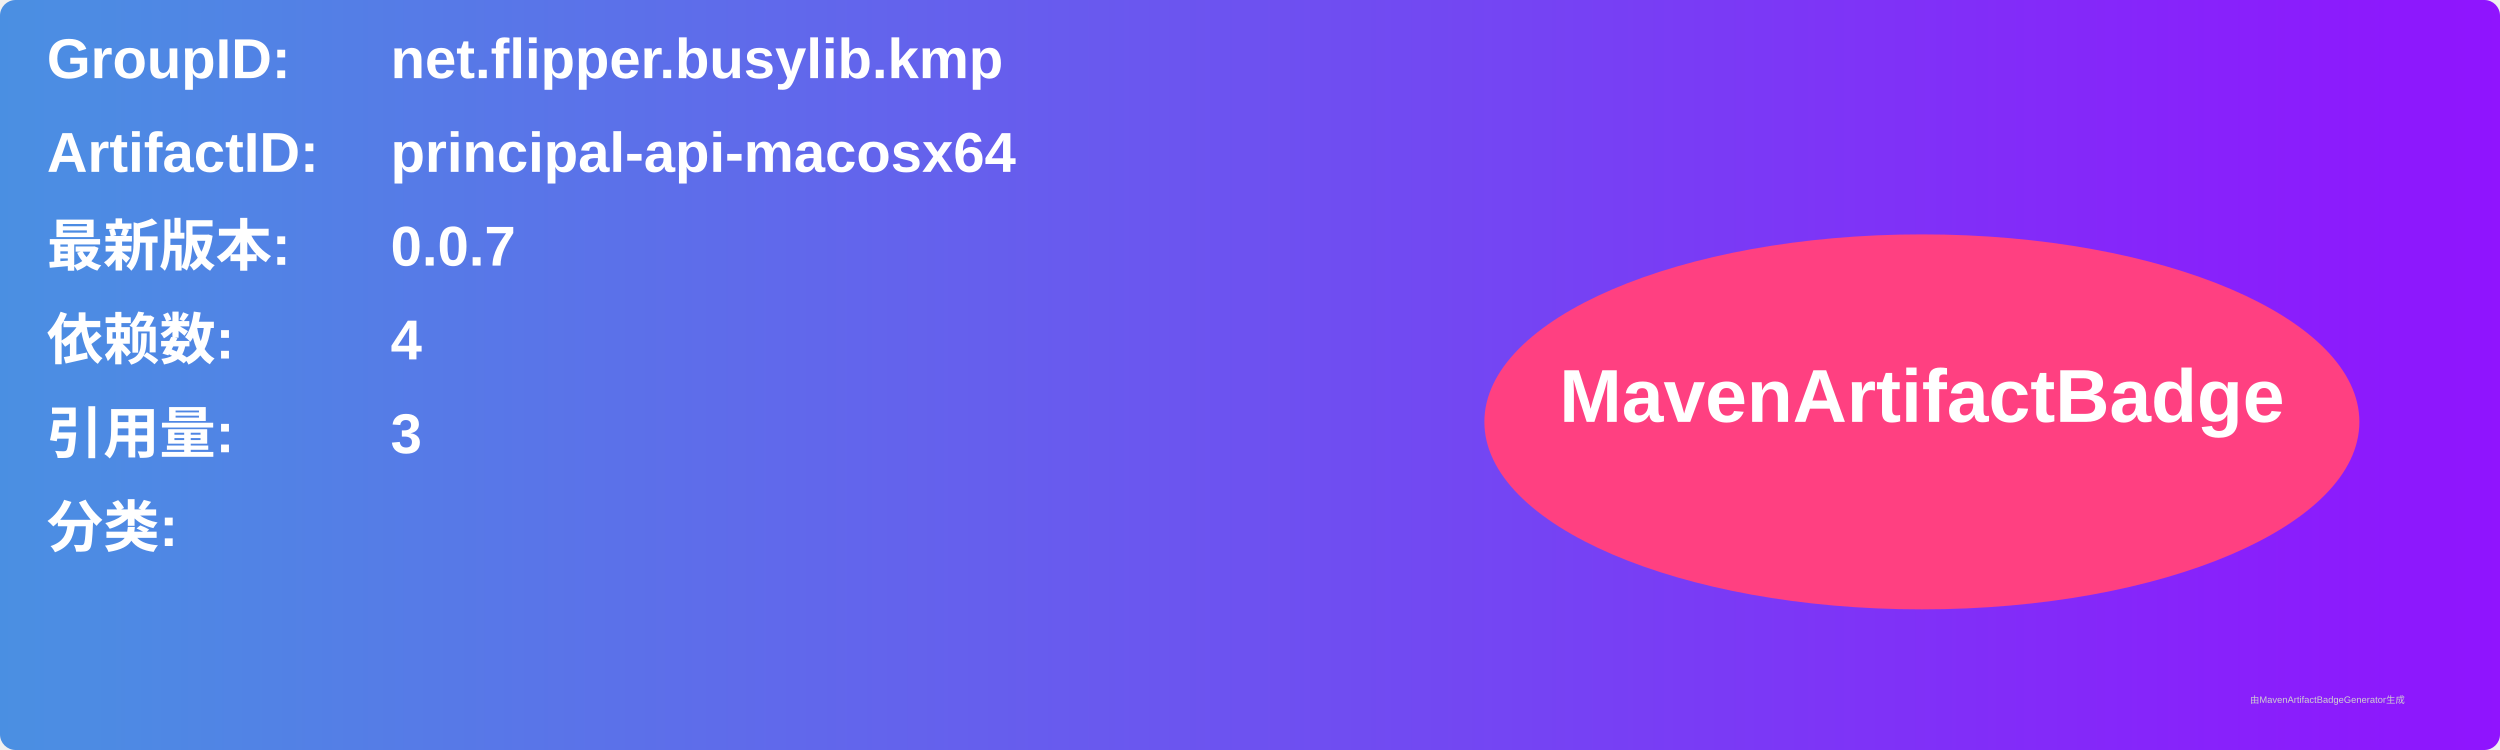
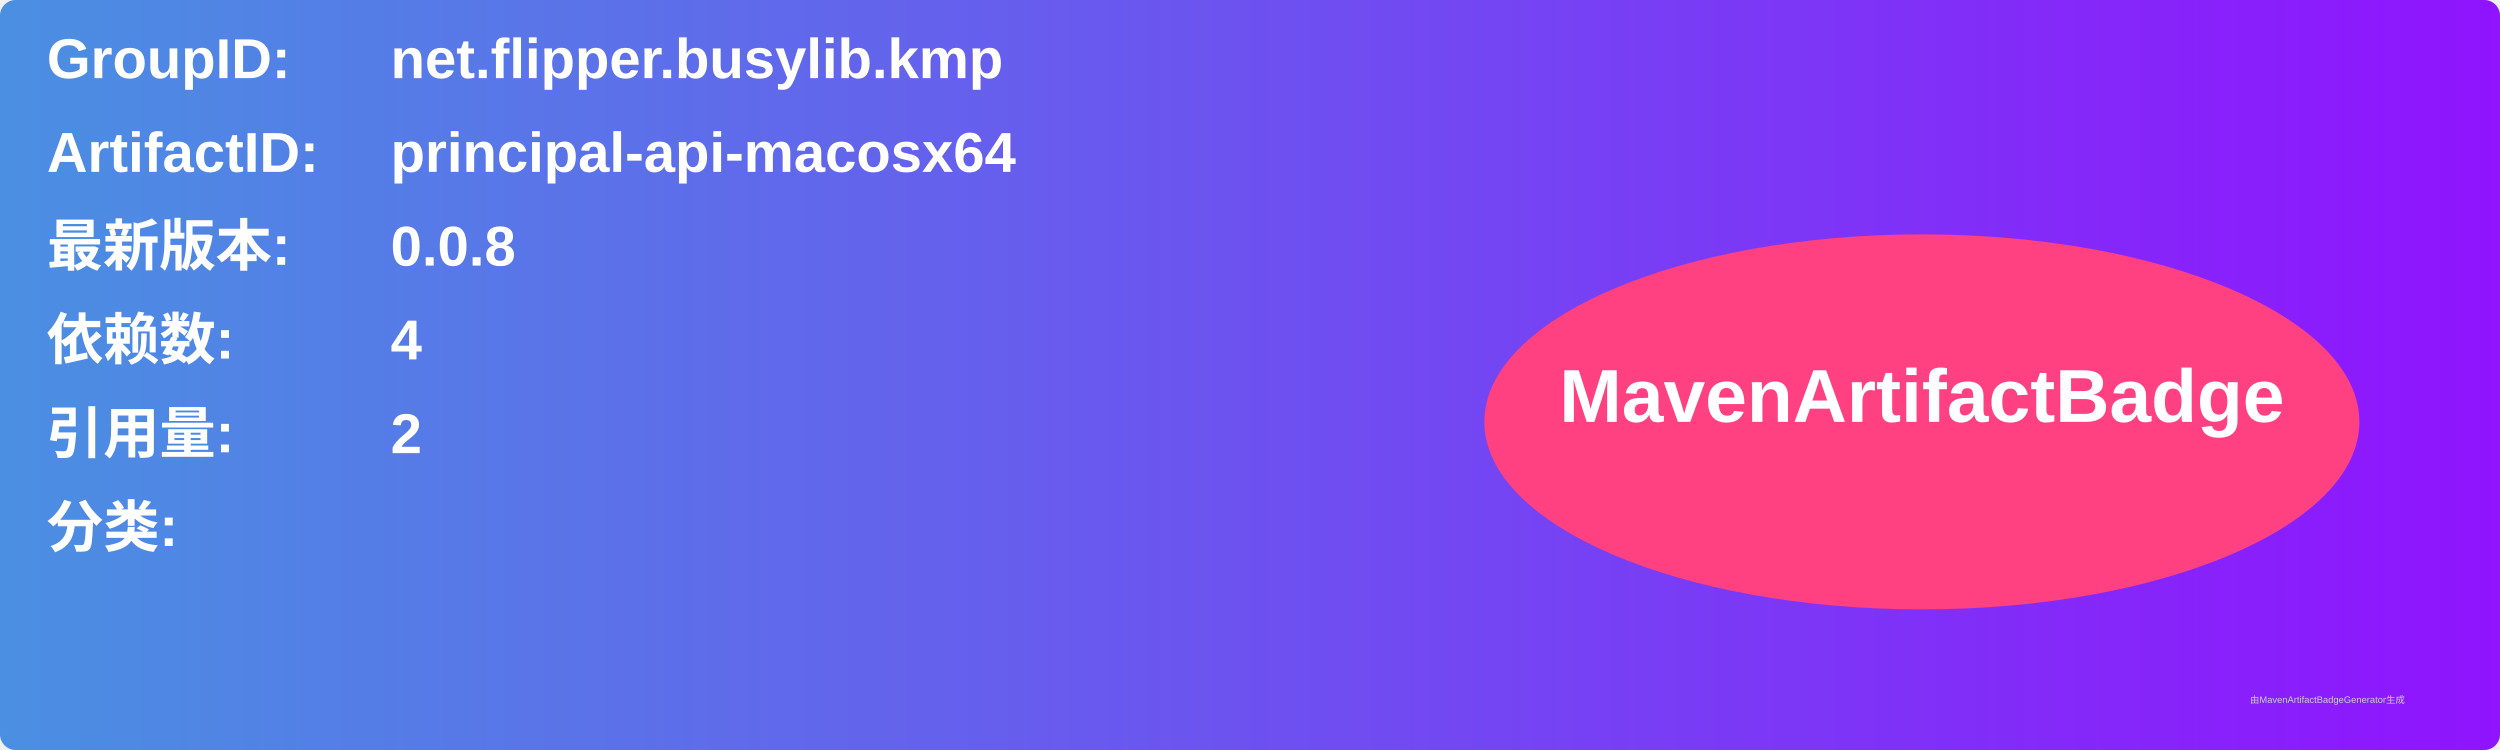
<svg xmlns="http://www.w3.org/2000/svg" width="800" height="240" viewBox="0 0 800 240">
  <linearGradient id="grad" x1="0%" y1="0%" x2="100%" y2="0%">
    <stop offset="0%" stop-color="#4a90e2" />
    <stop offset="100%" stop-color="#9013fe" />
  </linearGradient>
  <rect width="100%" height="100%" rx="5" ry="5" fill="url(#grad)" />
  <g transform="translate(15, 15)">
    <text x="0" y="10" font-family="Arial" font-size="18" fill="white" font-weight="bold" width="260">GroupID:</text>
    <text x="110" y="10" font-family="Arial" font-size="18" fill="white" font-weight="bold" width="460">net.flipper.busylib.kmp</text>
    <text x="0" y="40" font-family="Arial" font-size="18" fill="white" font-weight="bold" width="260">ArtifactID:</text>
    <text x="110" y="40" font-family="Arial" font-size="18" fill="white" font-weight="bold" width="460">principal-api-macosx64</text>
    <text x="0" y="70" font-family="Arial" font-size="18" fill="white" font-weight="bold">最新版本:</text>
    <text x="110" y="70" font-family="Arial" font-size="18" fill="white" font-weight="bold">
-       <tspan font-weight="bold">0.0.7</tspan>
+       <tspan font-weight="bold">0.0.8</tspan>
    </text>
    <text x="0" y="100" font-family="Arial" font-size="18" fill="white" font-weight="bold">依赖数: </text>
    <text x="110" y="100" font-family="Arial" font-size="18" fill="white">
      <tspan font-weight="bold">4</tspan>
    </text>
    <text x="0" y="130" font-family="Arial" font-size="18" fill="white" font-weight="bold">引用量: </text>
    <text x="110" y="130" font-family="Arial" font-size="18" fill="white">
-       <tspan font-weight="bold">3</tspan>
+       <tspan font-weight="bold">2</tspan>
    </text>
    <text x="0" y="160" font-family="Arial" font-size="18" fill="white" font-weight="bold">分类:</text>
    <text x="10" y="190" font-family="Arial" font-size="10" fill="white">
      <tspan font-weight="bold" />
    </text>
    <ellipse cx="600" cy="120" rx="140" ry="60" fill="#ff4081" />
    <text x="600" y="120" text-anchor="middle" font-family="Arial" font-size="24" fill="white" font-weight="bold">MavenArtifactBadge</text>
  </g>
  <text x="720" y="225" font-family="Arial" font-size="3" fill="#d0d0d0">由MavenArtifactBadgeGenerator生成</text>
</svg>
